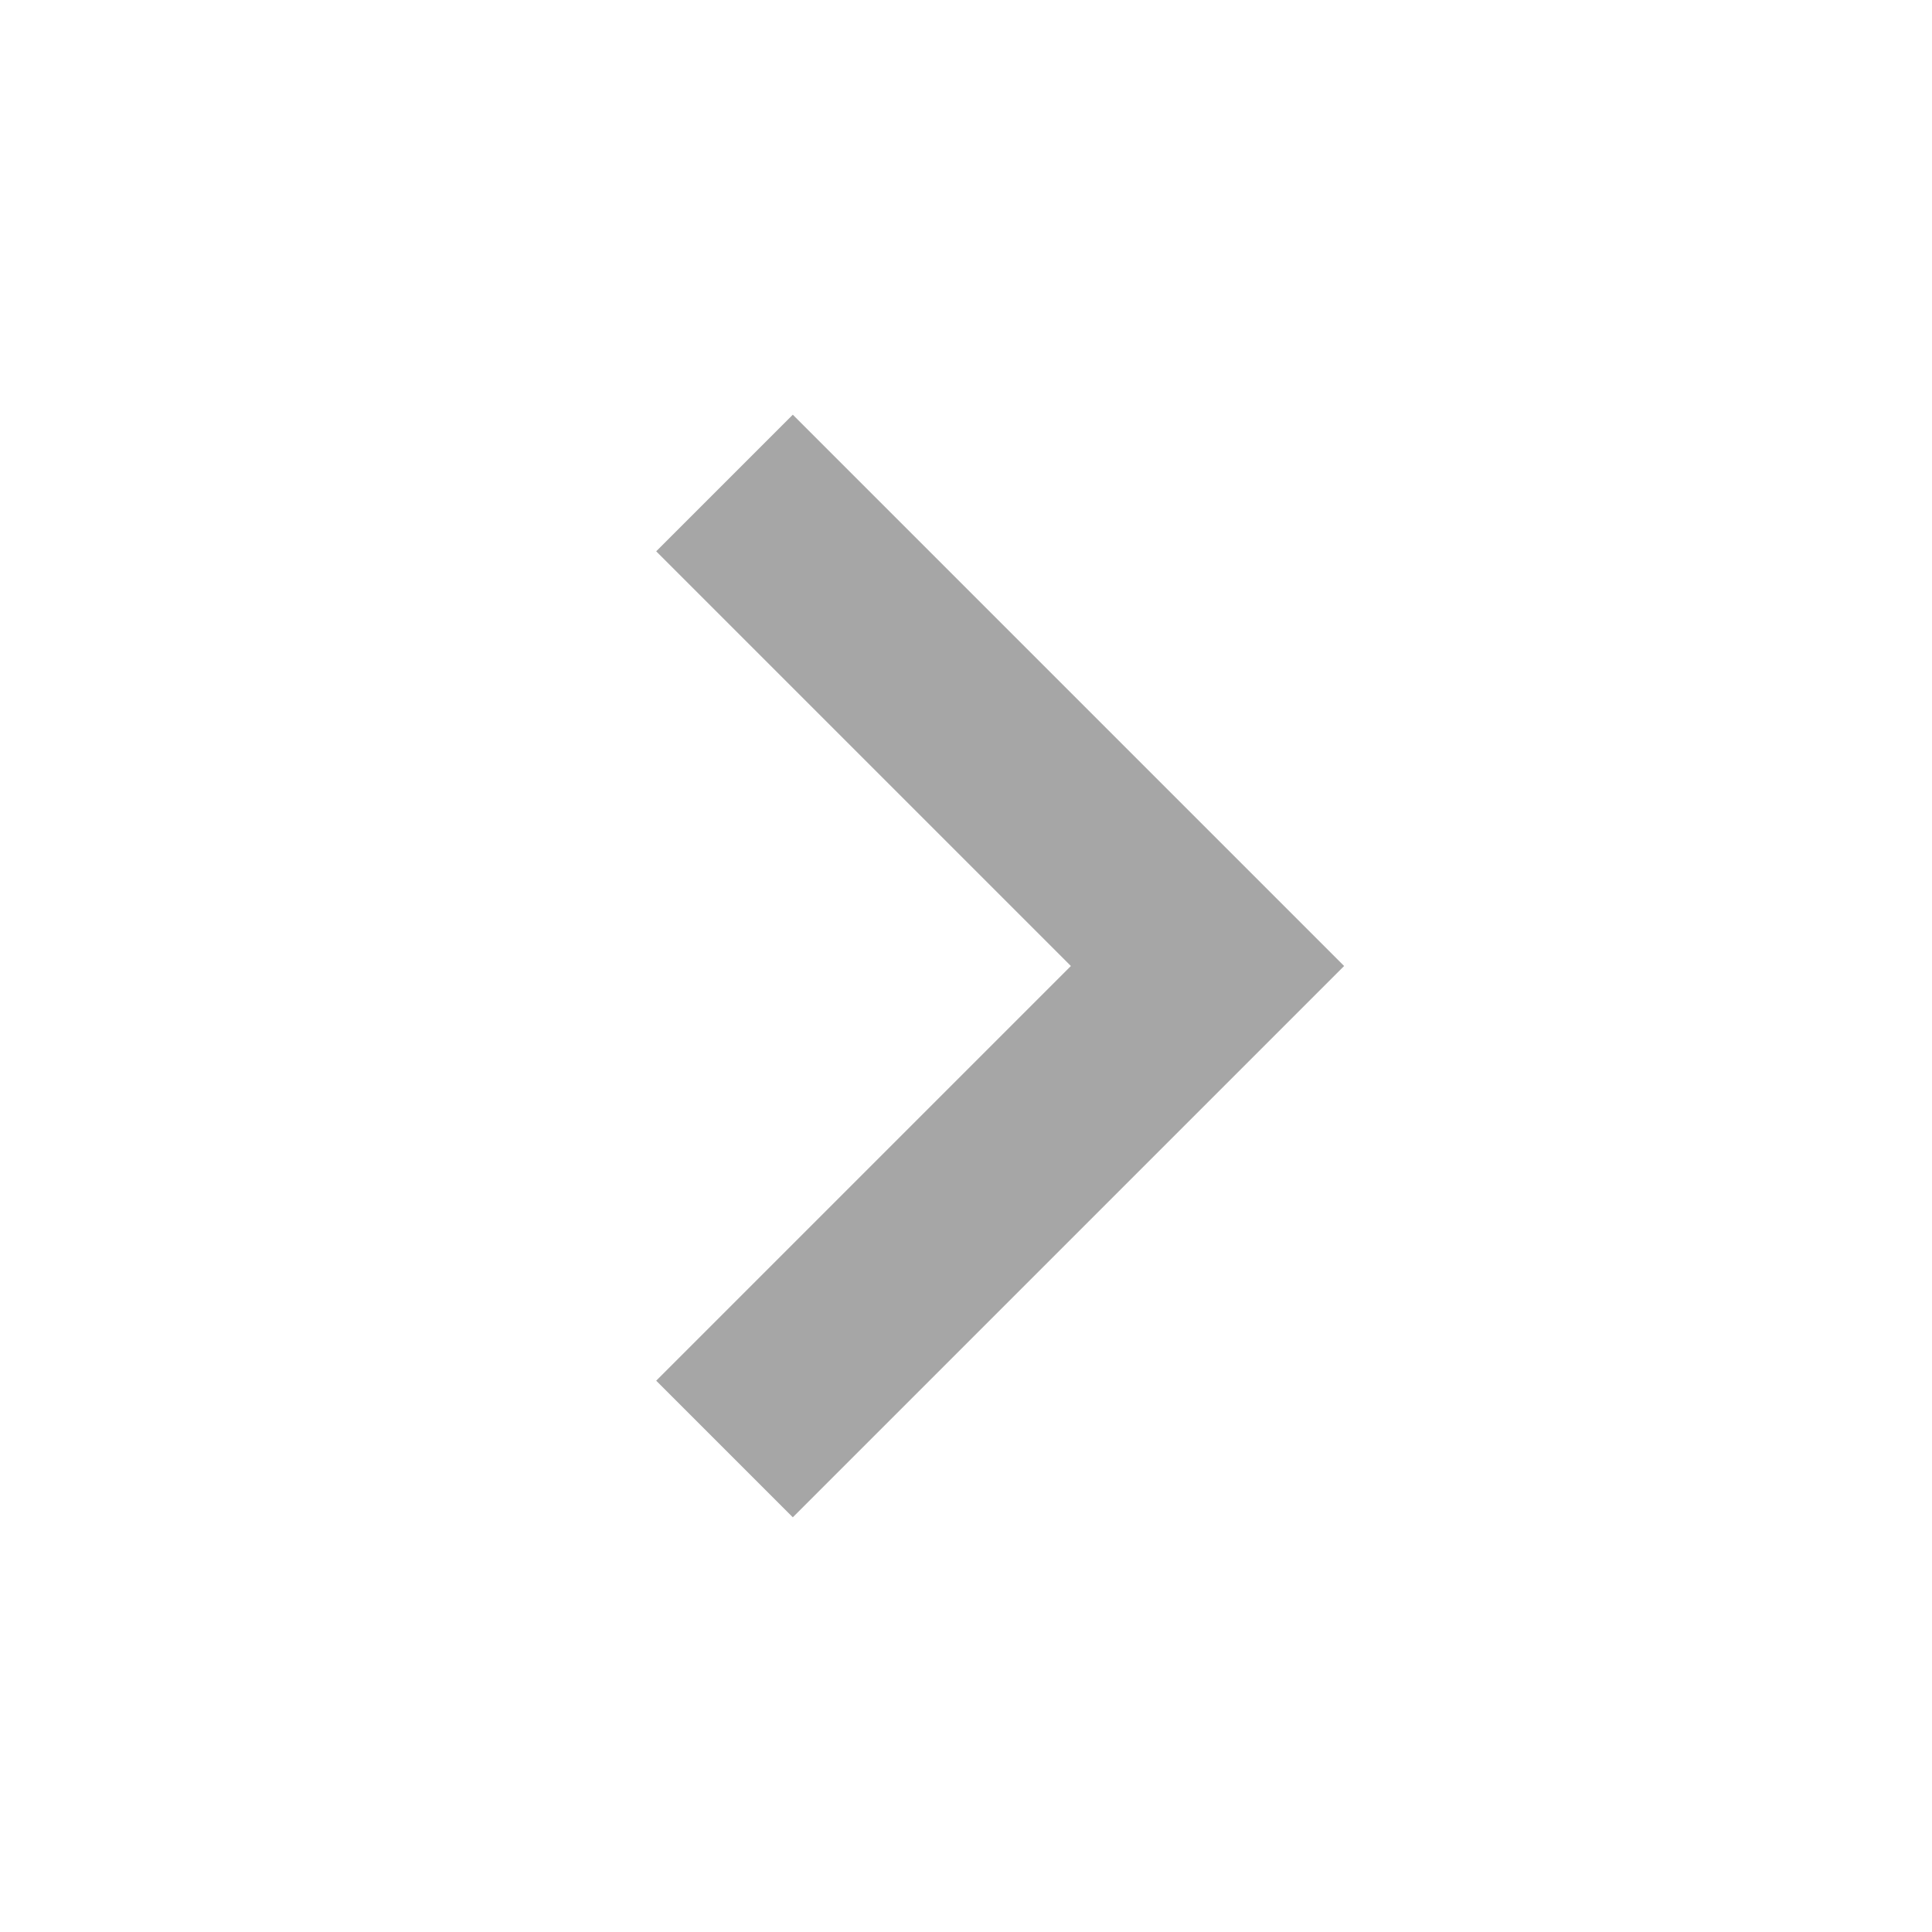
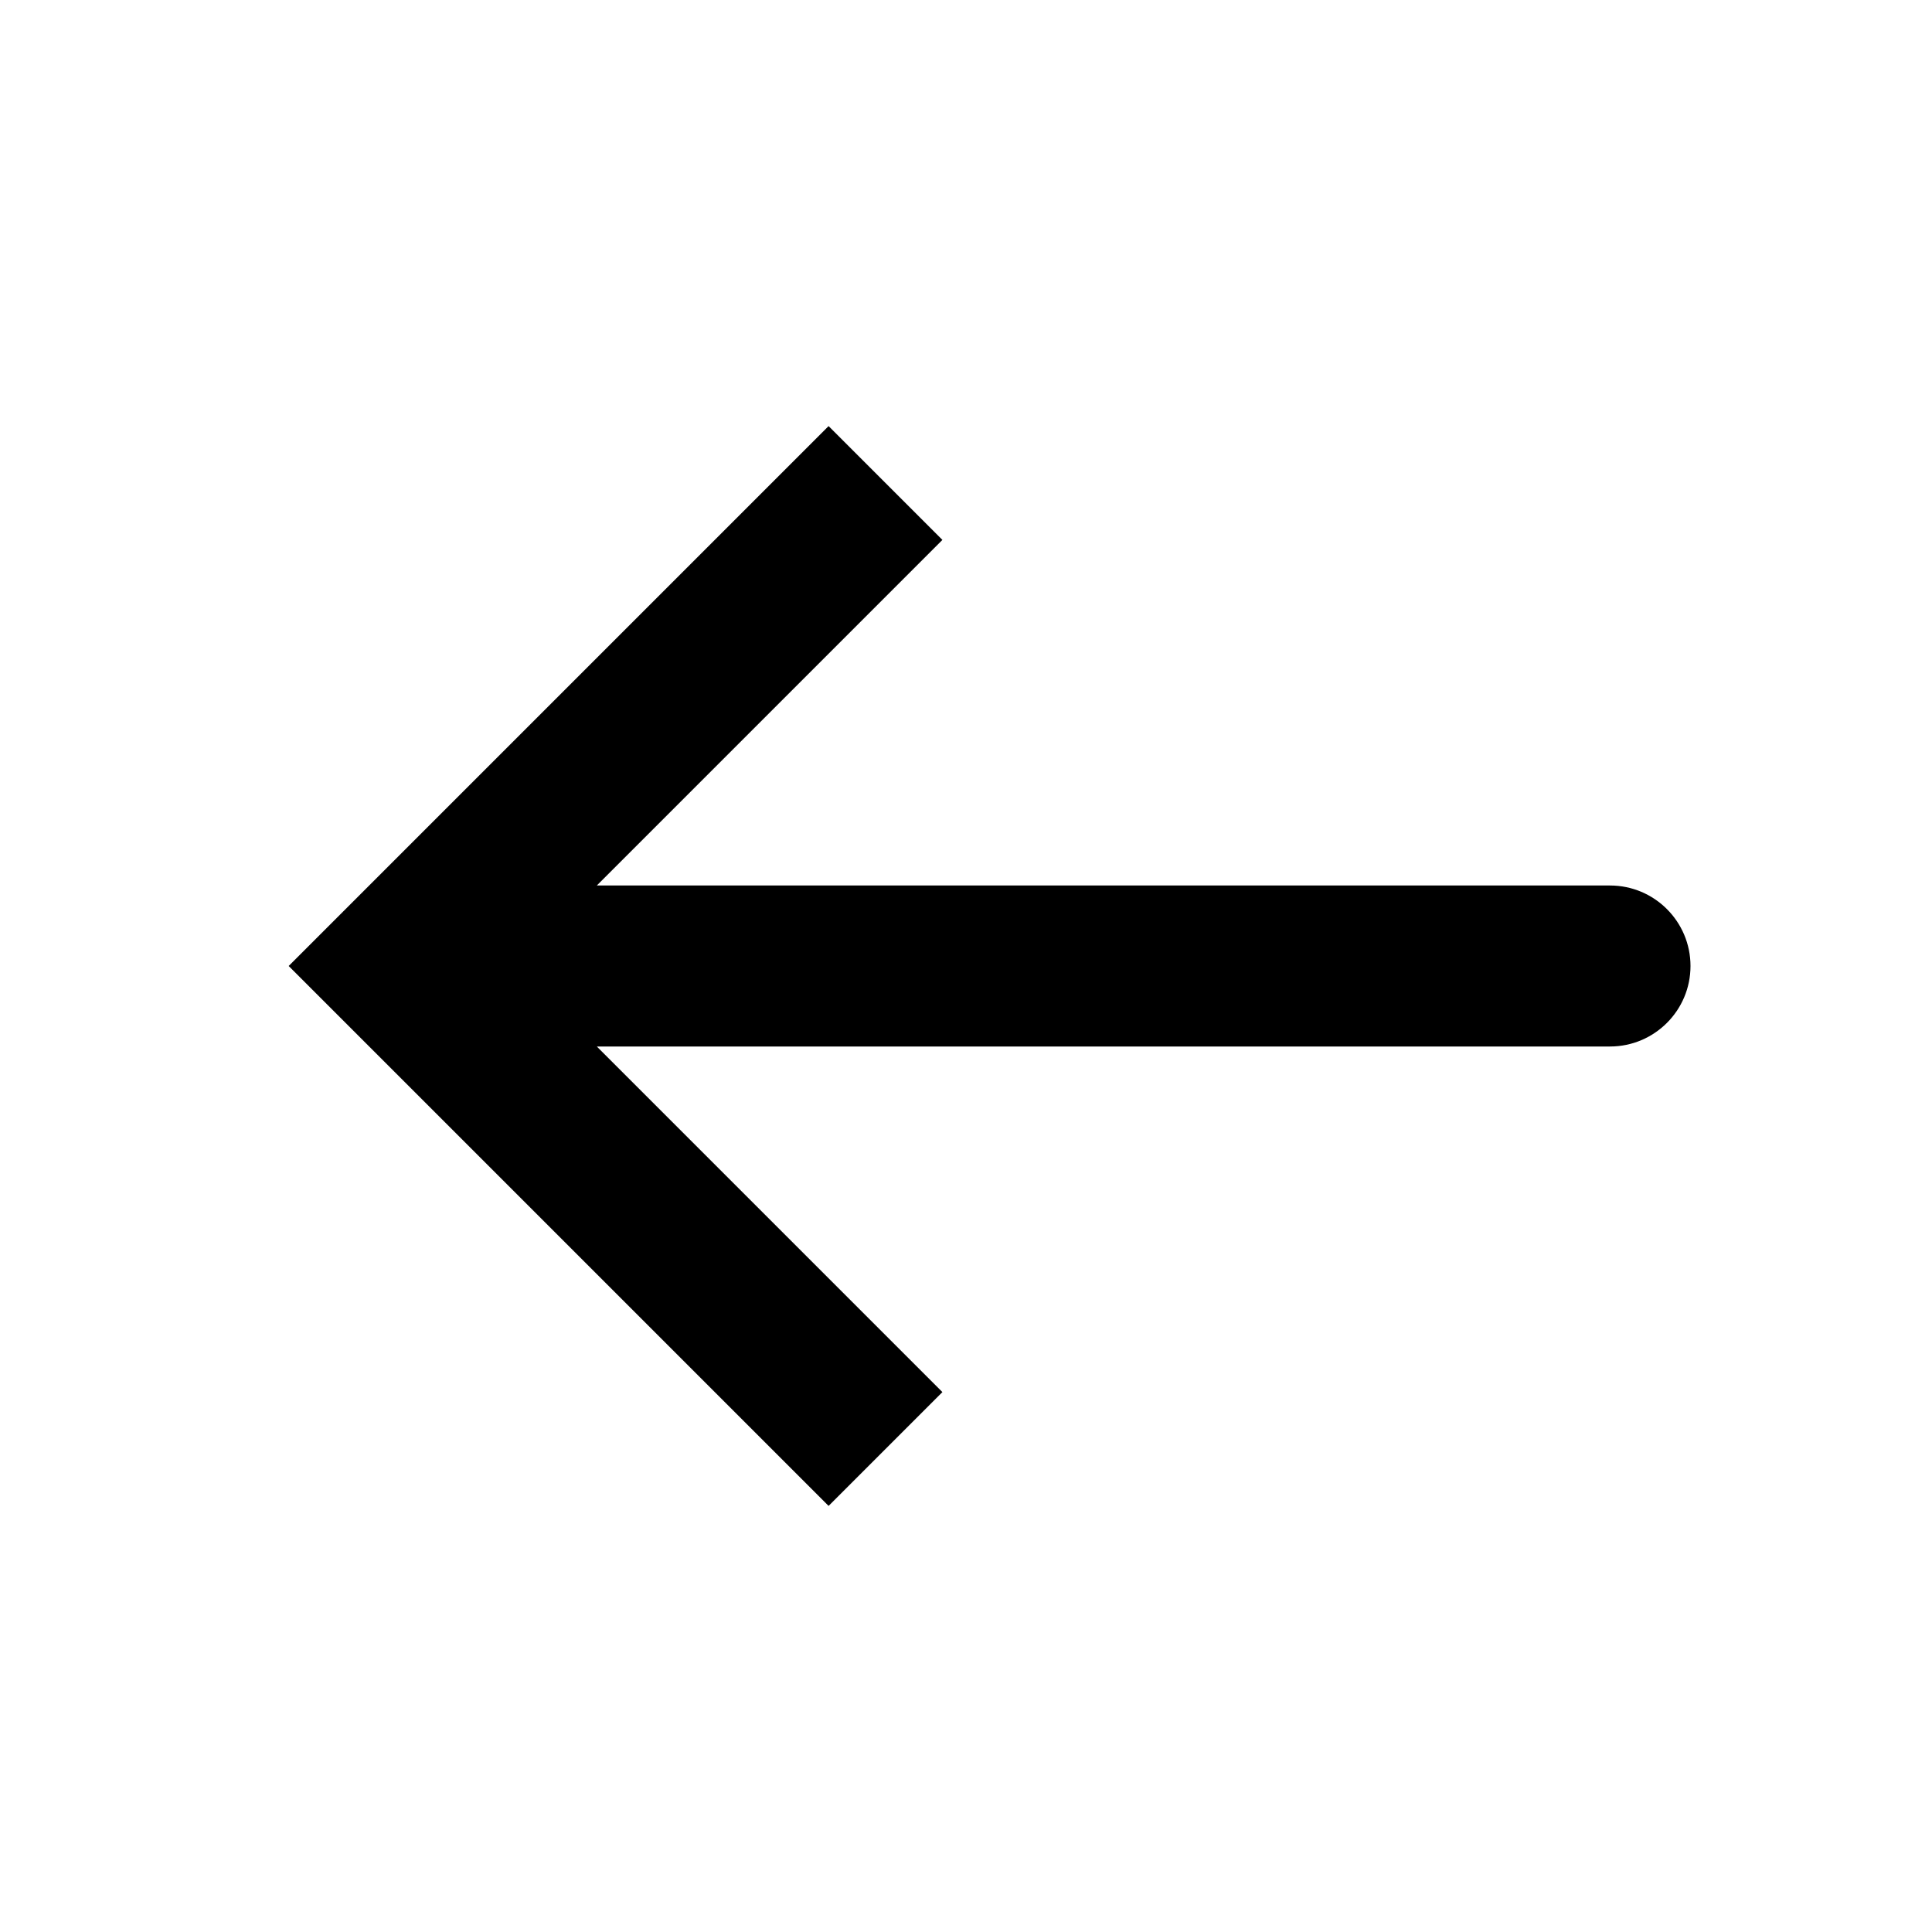
- <svg xmlns="http://www.w3.org/2000/svg" width="20" height="20" viewBox="0 0 20 20" fill="none">
-   <path d="M7.5 15L12.5 10L7.5 5" stroke="#A6A6A6" stroke-width="2" />
+ <svg xmlns="http://www.w3.org/2000/svg" width="24" height="24" viewBox="0 0 24 24" fill="none">
+   <path d="M5 12L4.293 11.293L3.586 12L4.293 12.707L5 12ZM20 13C20.552 13 21 12.552 21 12C21 11.448 20.552 11 20 11V13ZM10.293 5.293L4.293 11.293L5.707 12.707L11.707 6.707L10.293 5.293ZM4.293 12.707L10.293 18.707L11.707 17.293L5.707 11.293L4.293 12.707ZM5 13H20V11H5V13Z" fill="black" />
</svg>
